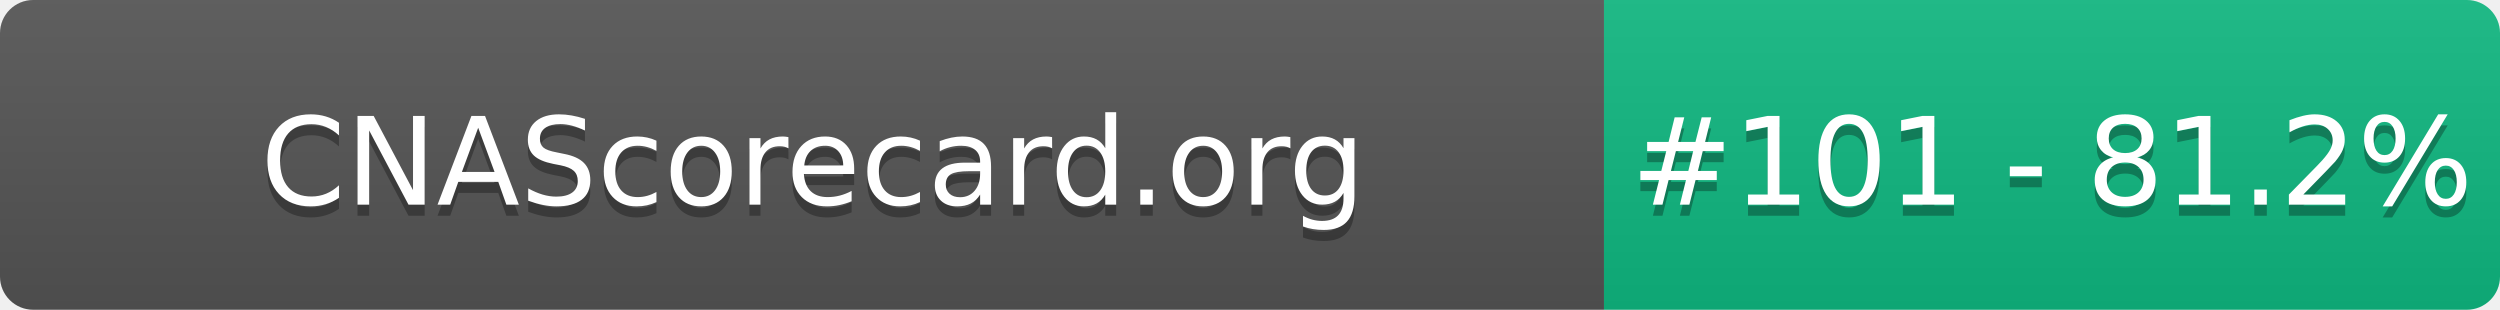
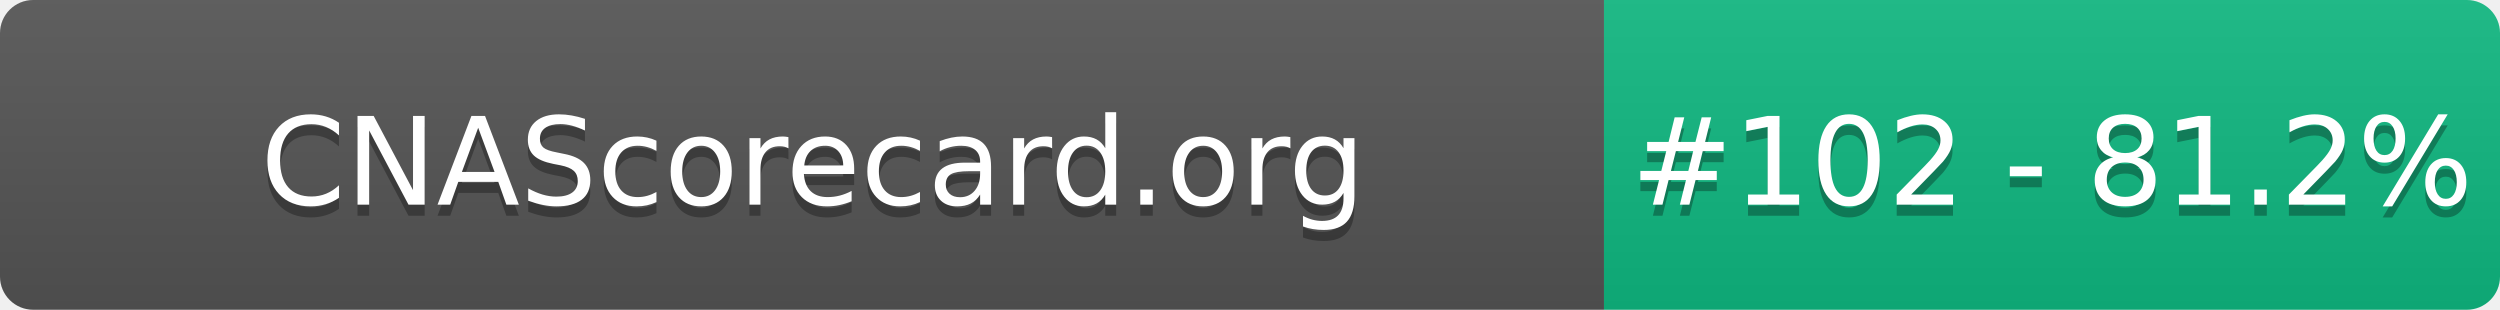
- <svg xmlns="http://www.w3.org/2000/svg" width="226" height="28" role="img" aria-label="CNAScorecard.org: #101 - 81.2%">
+ <svg xmlns="http://www.w3.org/2000/svg" width="226" height="28" role="img" aria-label="CNAScorecard.org: #102 - 81.2%">
  <linearGradient id="s" x2="0" y2="100%">
    <stop offset="0" stop-color="#bbb" stop-opacity=".1" />
    <stop offset="1" stop-opacity=".1" />
  </linearGradient>
  <clipPath id="r">
    <rect width="226" height="28" rx="3" fill="#fff" />
  </clipPath>
  <g clip-path="url(#r)">
    <rect width="145" height="28" fill="#555" />
    <rect x="145" width="81" height="28" fill="#10B981" />
    <rect width="226" height="28" fill="url(#s)" />
  </g>
  <g fill="#fff" text-anchor="middle" font-family="Verdana,Geneva,DejaVu Sans,sans-serif" text-rendering="geometricPrecision" font-size="110">
    <text aria-hidden="true" x="735" y="195" fill="#010101" fill-opacity=".3" transform="scale(.1)" textLength="1350">CNAScorecard.org</text>
    <text x="735" y="185" transform="scale(.1)" fill="#fff" textLength="1350">CNAScorecard.org</text>
-     <text aria-hidden="true" x="1855" y="195" fill="#010101" fill-opacity=".3" transform="scale(.1)" textLength="660">#101 - 81.2%</text>
-     <text x="1855" y="185" transform="scale(.1)" fill="#fff" textLength="660">#101 - 81.2%</text>
+     <text aria-hidden="true" x="1855" y="195" fill="#010101" fill-opacity=".3" transform="scale(.1)" textLength="660">#102 - 81.2%</text>
+     <text x="1855" y="185" transform="scale(.1)" fill="#fff" textLength="660">#102 - 81.2%</text>
  </g>
</svg>
